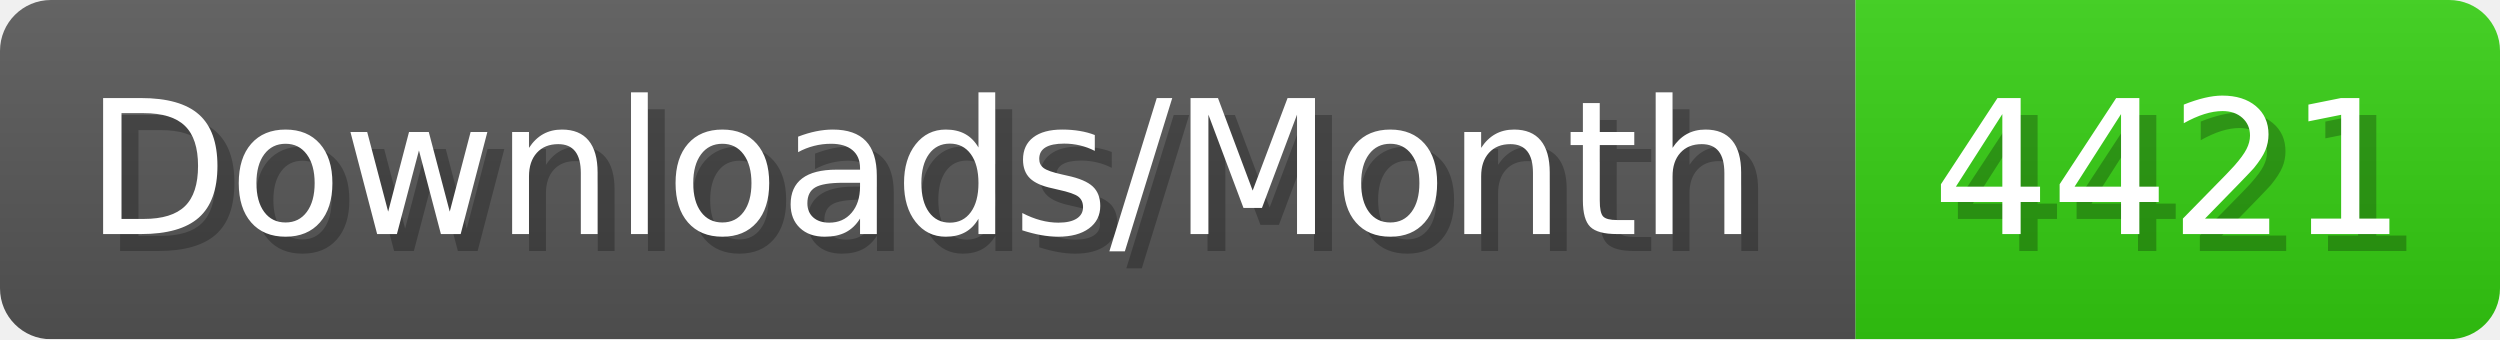
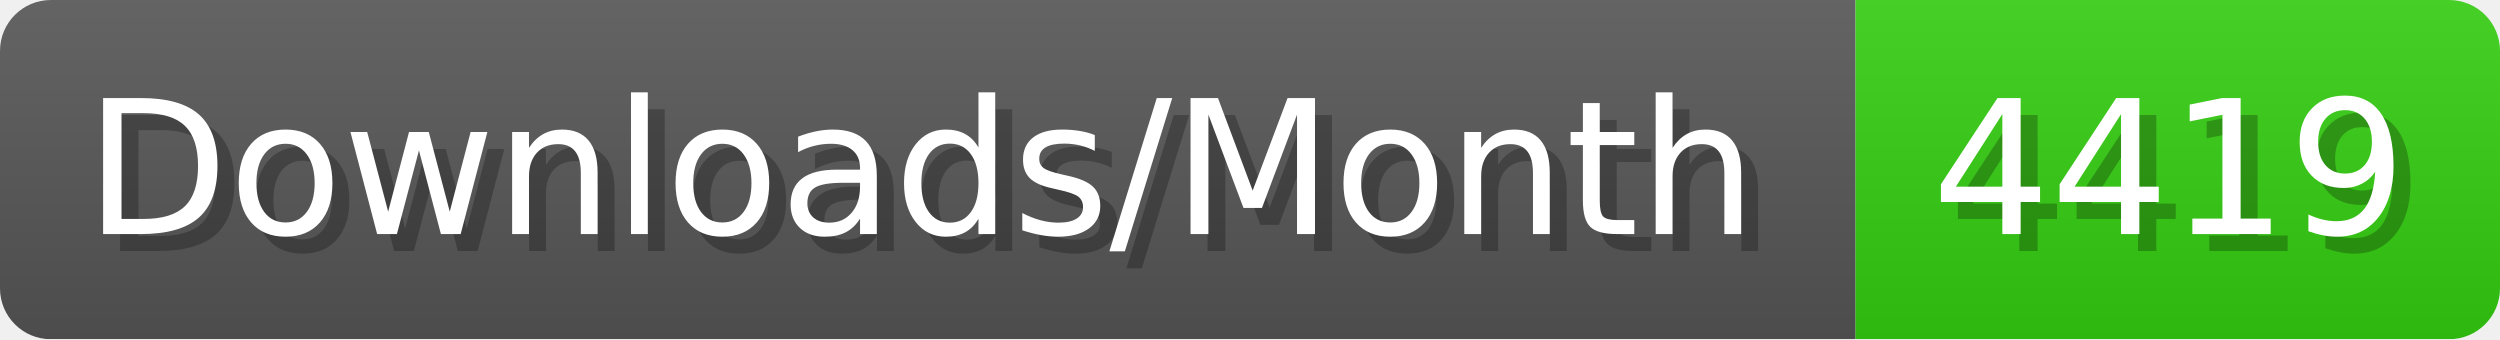
- <svg xmlns="http://www.w3.org/2000/svg" width="147.4" height="20" viewBox="0 0 1474 200" role="img" aria-label="Downloads/Month: 4421">
+ <svg xmlns="http://www.w3.org/2000/svg" width="147.4" height="20" viewBox="0 0 1474 200" role="img" aria-label="Downloads/Month: 4419">
  <linearGradient id="YlXUI" x2="0" y2="100%">
    <stop offset="0" stop-opacity=".1" stop-color="#EEE" />
    <stop offset="1" stop-opacity=".1" />
  </linearGradient>
  <mask id="JHhop">
    <rect width="1474" height="200" rx="30" fill="#FFF" />
  </mask>
  <g mask="url(#JHhop)">
    <rect width="1094" height="200" fill="#555" />
    <rect width="380" height="200" fill="#3C1" x="1094" />
    <rect width="1474" height="200" fill="url(#YlXUI)" />
  </g>
  <g aria-hidden="true" fill="#fff" text-anchor="start" font-family="Verdana,DejaVu Sans,sans-serif" font-size="110">
    <text x="60" y="148" textLength="994" fill="#000" opacity="0.25">Downloads/Month</text>
    <text x="50" y="138" textLength="994">Downloads/Month</text>
-     <text x="1149" y="148" textLength="280" fill="#000" opacity="0.25">4421</text>
-     <text x="1139" y="138" textLength="280">4421</text>
+     <text x="1149" y="148" textLength="280" fill="#000" opacity="0.25">4419</text>
+     <text x="1139" y="138" textLength="280">4419</text>
  </g>
</svg>
